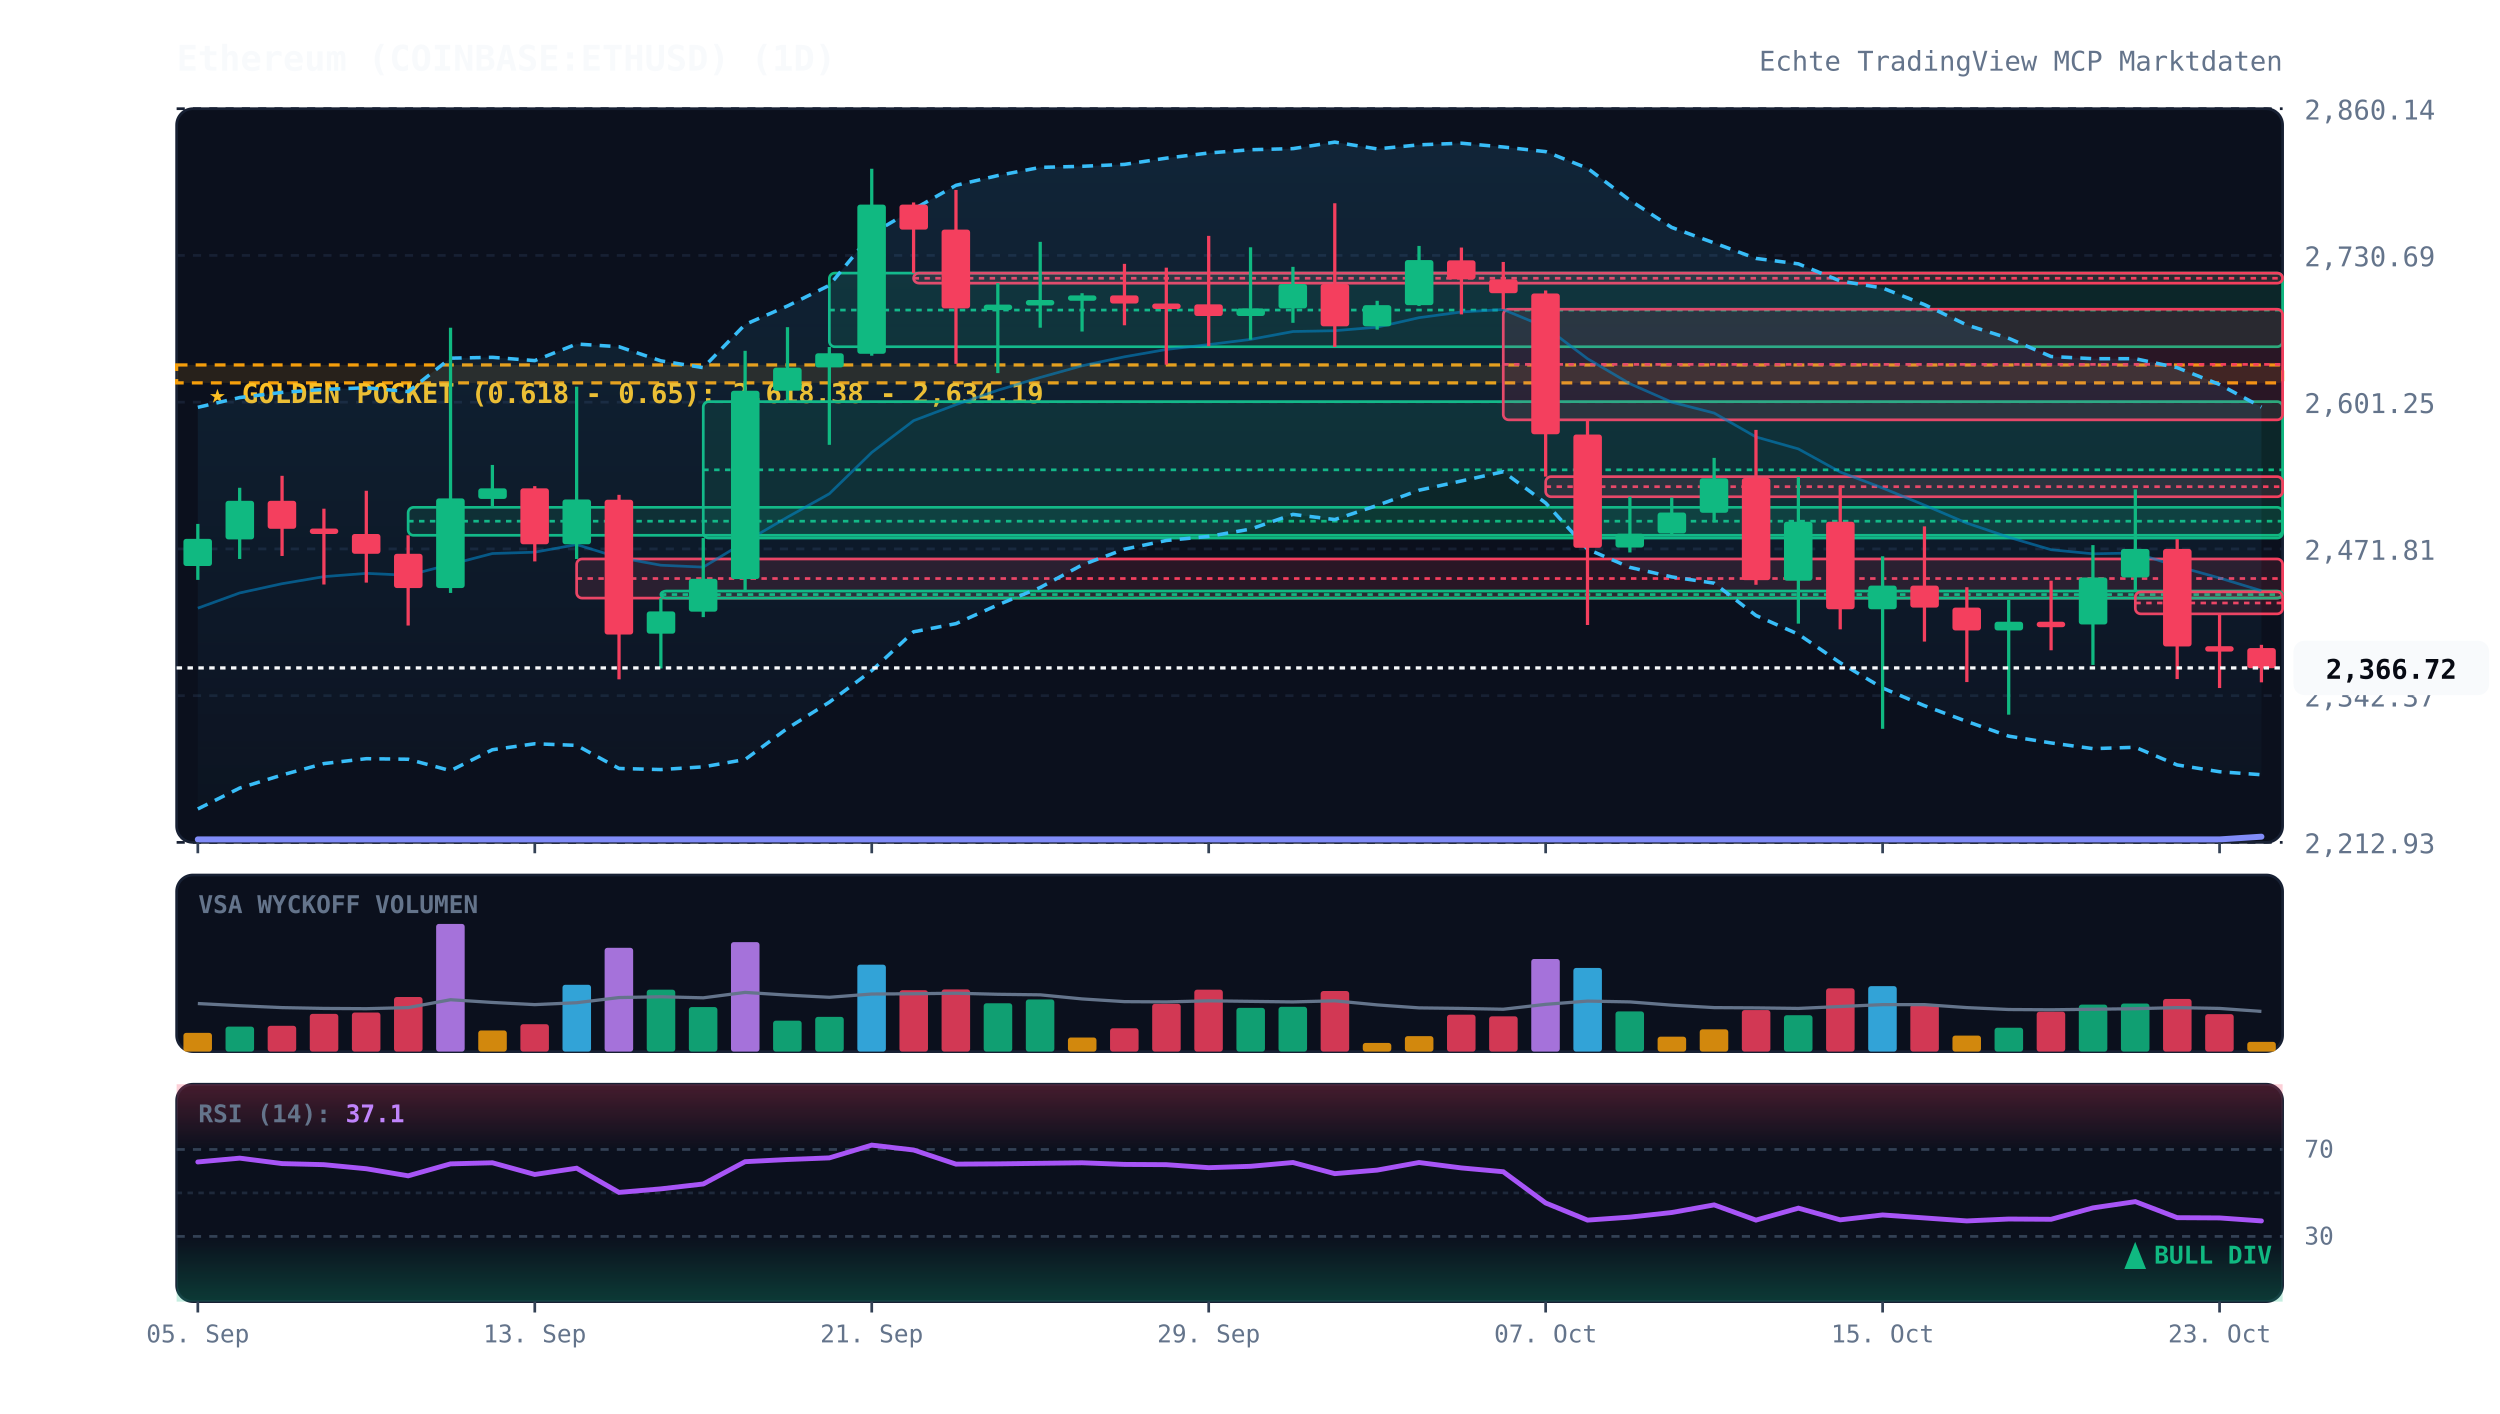
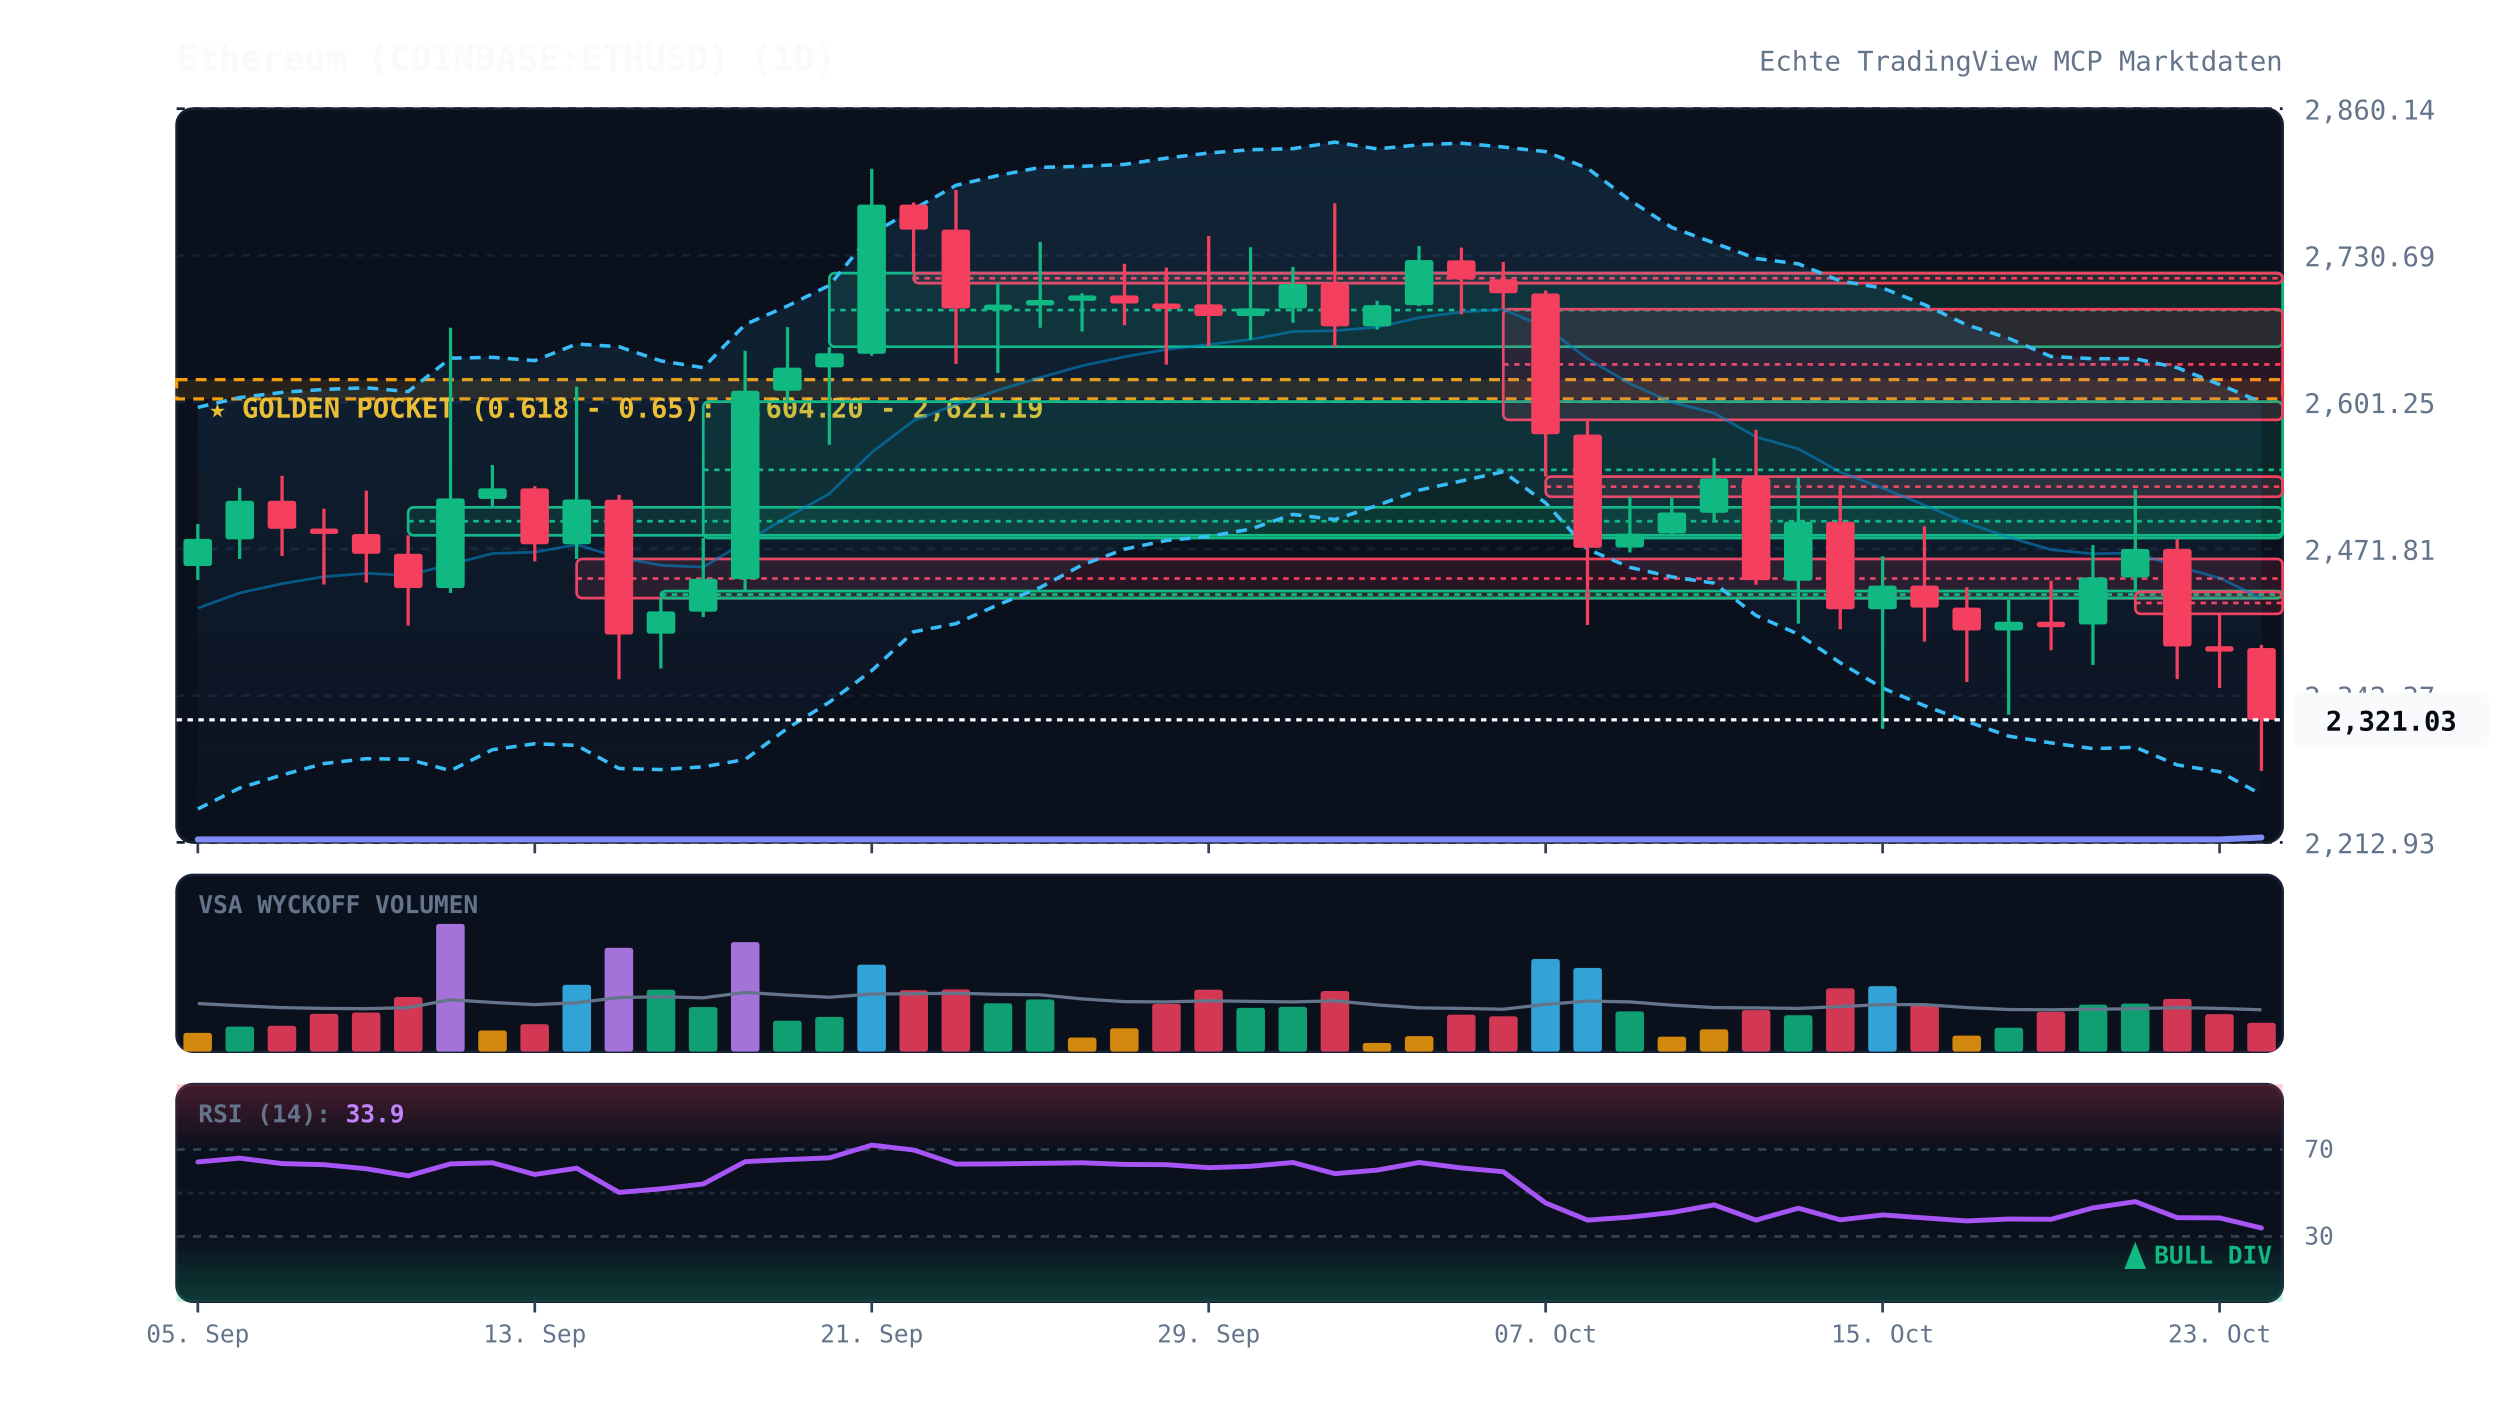
<svg xmlns="http://www.w3.org/2000/svg" viewBox="0 0 920 520" width="100%" height="100%" style="background:#070a13; font-family:'JetBrains Mono', monospace;">
  <defs>
    <linearGradient id="cloud-grad" x1="0%" y1="0%" x2="0%" y2="100%">
      <stop offset="0%" stop-color="#38bdf8" stop-opacity="0.12" />
      <stop offset="100%" stop-color="#38bdf8" stop-opacity="0.02" />
    </linearGradient>
    <linearGradient id="rsi-overbought" x1="0%" y1="0%" x2="0%" y2="100%">
      <stop offset="0%" stop-color="#f43f5e" stop-opacity="0.25" />
      <stop offset="100%" stop-color="#f43f5e" stop-opacity="0.0" />
    </linearGradient>
    <linearGradient id="rsi-oversold" x1="0%" y1="0%" x2="0%" y2="100%">
      <stop offset="0%" stop-color="#10b981" stop-opacity="0.0" />
      <stop offset="100%" stop-color="#10b981" stop-opacity="0.25" />
    </linearGradient>
  </defs>
  <rect x="65" y="40" width="775" height="270" fill="#0b101d" rx="6" stroke="#172033" stroke-width="1" />
  <rect x="65" y="322" width="775" height="65" fill="#0b101d" rx="6" stroke="#172033" stroke-width="1" />
  <rect x="65" y="399" width="775" height="80" fill="#0b101d" rx="6" stroke="#172033" stroke-width="1" />
  <line x1="65" y1="310.0" x2="840" y2="310.0" stroke="#172033" stroke-dasharray="3,3" stroke-width="1" />
  <text x="848" y="314.0" fill="#64748b" font-size="10" text-anchor="start">2,212.93</text>
  <line x1="65" y1="256.0" x2="840" y2="256.0" stroke="#172033" stroke-dasharray="3,3" stroke-width="1" />
  <text x="848" y="260.0" fill="#64748b" font-size="10" text-anchor="start">2,342.37</text>
  <line x1="65" y1="202.0" x2="840" y2="202.0" stroke="#172033" stroke-dasharray="3,3" stroke-width="1" />
  <text x="848" y="206.0" fill="#64748b" font-size="10" text-anchor="start">2,471.81</text>
  <line x1="65" y1="148.0" x2="840" y2="148.0" stroke="#172033" stroke-dasharray="3,3" stroke-width="1" />
  <text x="848" y="152.0" fill="#64748b" font-size="10" text-anchor="start">2,601.25</text>
  <line x1="65" y1="94.0" x2="840" y2="94.0" stroke="#172033" stroke-dasharray="3,3" stroke-width="1" />
  <text x="848" y="98.0" fill="#64748b" font-size="10" text-anchor="start">2,730.69</text>
  <line x1="65" y1="40.0" x2="840" y2="40.0" stroke="#172033" stroke-dasharray="3,3" stroke-width="1" />
  <text x="848" y="44.0" fill="#64748b" font-size="10" text-anchor="start">2,860.14</text>
-   <rect x="65" y="134.3" width="775" height="6.6" fill="rgba(245, 158, 11, 0.12)" stroke="#f59e0b" stroke-dasharray="4,3" stroke-width="1.2" />
-   <text x="77" y="148.3" fill="#fbbf24" font-size="10" font-weight="bold">★ GOLDEN POCKET (0.618 - 0.65): 2,618.38 - 2,634.19</text>
+   <rect x="65" y="139.7" width="775" height="7.1" fill="rgba(245, 158, 11, 0.12)" stroke="#f59e0b" stroke-dasharray="4,3" stroke-width="1.2" />
+   <text x="77" y="153.7" fill="#fbbf24" font-size="10" font-weight="bold">★ GOLDEN POCKET (0.618 - 0.65): 2,604.20 - 2,621.19</text>
  <rect x="150.2" y="186.7" width="689.8" height="10.3" fill="rgba(16, 185, 129, 0.13)" stroke="#10b981" stroke-width="1" rx="2" />
  <line x1="150.2" y1="191.8" x2="840" y2="191.8" stroke="#10b981" stroke-dasharray="2,2" stroke-width="1" />
  <rect x="212.2" y="205.7" width="627.8" height="14.4" fill="rgba(244, 63, 94, 0.13)" stroke="#f43f5e" stroke-width="1" rx="2" />
  <line x1="212.2" y1="212.9" x2="840" y2="212.9" stroke="#f43f5e" stroke-dasharray="2,2" stroke-width="1" />
  <rect x="243.2" y="217.5" width="596.8" height="2.6" fill="rgba(16, 185, 129, 0.13)" stroke="#10b981" stroke-width="1" rx="2" />
  <line x1="243.2" y1="218.8" x2="840" y2="218.8" stroke="#10b981" stroke-dasharray="2,2" stroke-width="1" />
  <rect x="258.8" y="147.8" width="581.2" height="50.2" fill="rgba(16, 185, 129, 0.13)" stroke="#10b981" stroke-width="1" rx="2" />
  <line x1="258.8" y1="172.9" x2="840" y2="172.9" stroke="#10b981" stroke-dasharray="2,2" stroke-width="1" />
  <rect x="305.2" y="100.5" width="534.8" height="27.1" fill="rgba(16, 185, 129, 0.13)" stroke="#10b981" stroke-width="1" rx="2" />
  <line x1="305.2" y1="114.1" x2="840" y2="114.1" stroke="#10b981" stroke-dasharray="2,2" stroke-width="1" />
  <rect x="336.2" y="100.5" width="503.8" height="3.7" fill="rgba(244, 63, 94, 0.13)" stroke="#f43f5e" stroke-width="1" rx="2" />
  <line x1="336.2" y1="102.4" x2="840" y2="102.4" stroke="#f43f5e" stroke-dasharray="2,2" stroke-width="1" />
  <rect x="553.2" y="113.8" width="286.8" height="40.7" fill="rgba(244, 63, 94, 0.13)" stroke="#f43f5e" stroke-width="1" rx="2" />
  <line x1="553.2" y1="134.1" x2="840" y2="134.1" stroke="#f43f5e" stroke-dasharray="2,2" stroke-width="1" />
  <rect x="568.8" y="175.4" width="271.2" height="7.4" fill="rgba(244, 63, 94, 0.13)" stroke="#f43f5e" stroke-width="1" rx="2" />
  <line x1="568.8" y1="179.1" x2="840" y2="179.1" stroke="#f43f5e" stroke-dasharray="2,2" stroke-width="1" />
  <rect x="785.8" y="217.8" width="54.2" height="8.1" fill="rgba(244, 63, 94, 0.13)" stroke="#f43f5e" stroke-width="1" rx="2" />
  <line x1="785.8" y1="221.9" x2="840" y2="221.9" stroke="#f43f5e" stroke-dasharray="2,2" stroke-width="1" />
-   <polygon points="72.8,149.9 88.2,146.3 103.8,144.4 119.2,143.3 134.8,142.7 150.2,144.1 165.8,131.8 181.2,131.5 196.8,132.7 212.2,126.6 227.8,127.6 243.2,132.8 258.8,135.3 274.2,119.4 289.8,112.6 305.2,105.0 320.8,86.1 336.2,77.0 351.8,68.2 367.2,64.6 382.8,61.6 398.2,61.2 413.8,60.5 429.2,58.2 444.8,56.3 460.2,55.1 475.8,54.7 491.2,52.3 506.8,54.8 522.2,53.3 537.8,52.7 553.2,54.1 568.8,55.8 584.2,61.9 599.8,73.7 615.2,83.7 630.8,89.4 646.2,95.1 661.8,97.1 677.2,103.4 692.8,106.0 708.2,112.1 723.8,119.6 739.2,124.5 754.8,131.2 770.2,132.0 785.8,132.0 801.2,135.3 816.8,141.5 832.2,149.8 832.2,285.1 816.8,284.0 801.2,281.5 785.8,275.0 770.2,275.5 754.8,273.4 739.2,270.9 723.8,265.5 708.2,259.7 692.8,253.2 677.2,243.9 661.8,233.4 646.2,226.5 630.8,214.6 615.2,212.3 599.8,208.8 584.2,202.1 568.8,185.1 553.2,173.6 537.8,177.0 522.2,180.4 506.8,186.0 491.2,191.2 475.8,189.3 460.2,194.7 444.8,197.4 429.2,198.9 413.8,202.1 398.2,207.9 382.8,216.2 367.2,222.6 351.8,229.5 336.2,232.5 320.8,246.8 305.2,258.4 289.8,268.0 274.2,279.5 258.8,282.2 243.2,283.2 227.8,282.8 212.2,274.3 196.8,273.7 181.2,275.9 165.8,283.6 150.2,279.4 134.8,279.2 119.2,281.0 103.8,285.2 88.2,290.0 72.8,297.7" fill="url(#cloud-grad)" />
-   <polyline points="72.8,149.9 88.2,146.3 103.8,144.4 119.2,143.3 134.8,142.7 150.2,144.1 165.8,131.8 181.2,131.5 196.8,132.7 212.2,126.6 227.8,127.6 243.2,132.8 258.8,135.3 274.2,119.4 289.8,112.6 305.2,105.0 320.8,86.1 336.2,77.0 351.8,68.2 367.2,64.6 382.8,61.6 398.2,61.2 413.8,60.5 429.2,58.2 444.8,56.3 460.2,55.1 475.8,54.7 491.2,52.3 506.8,54.8 522.2,53.3 537.8,52.7 553.2,54.1 568.8,55.8 584.2,61.9 599.8,73.7 615.2,83.7 630.8,89.4 646.2,95.1 661.8,97.1 677.2,103.4 692.8,106.0 708.2,112.1 723.8,119.6 739.2,124.5 754.8,131.2 770.2,132.0 785.8,132.0 801.2,135.3 816.8,141.5 832.2,149.8" fill="none" stroke="#38bdf8" stroke-width="1.3" stroke-dasharray="4,3" />
-   <polyline points="72.8,297.7 88.2,290.0 103.8,285.2 119.2,281.0 134.8,279.2 150.2,279.4 165.8,283.6 181.2,275.9 196.8,273.7 212.2,274.3 227.8,282.8 243.2,283.2 258.8,282.2 274.2,279.5 289.8,268.0 305.2,258.4 320.8,246.8 336.2,232.5 351.8,229.5 367.2,222.6 382.8,216.2 398.2,207.9 413.8,202.1 429.2,198.9 444.8,197.4 460.2,194.7 475.8,189.3 491.2,191.2 506.8,186.0 522.2,180.4 537.8,177.0 553.2,173.6 568.8,185.1 584.2,202.1 599.8,208.8 615.2,212.3 630.8,214.6 646.2,226.5 661.8,233.4 677.2,243.9 692.8,253.2 708.2,259.7 723.8,265.5 739.2,270.9 754.8,273.4 770.2,275.5 785.8,275.0 801.2,281.5 816.8,284.0 832.2,285.1" fill="none" stroke="#38bdf8" stroke-width="1.3" stroke-dasharray="4,3" />
-   <polyline points="72.8,223.8 88.2,218.2 103.8,214.8 119.2,212.2 134.8,211.0 150.2,211.7 165.8,207.7 181.2,203.7 196.8,203.2 212.2,200.4 227.8,205.2 243.2,208.0 258.8,208.7 274.2,199.4 289.8,190.3 305.2,181.7 320.8,166.5 336.2,154.8 351.8,148.9 367.2,143.6 382.8,138.9 398.2,134.6 413.8,131.3 429.2,128.6 444.8,126.8 460.2,124.9 475.8,122.0 491.2,121.7 506.8,120.4 522.2,116.9 537.8,114.8 553.2,113.9 568.8,120.4 584.2,132.0 599.8,141.2 615.2,148.0 630.8,152.0 646.2,160.8 661.8,165.2 677.2,173.7 692.8,179.6 708.2,185.9 723.8,192.5 739.2,197.7 754.8,202.3 770.2,203.8 785.8,203.5 801.2,208.4 816.8,212.7 832.2,217.4" fill="none" stroke="#0284c7" stroke-width="1.0" stroke-opacity="0.6" />
-   <polyline points="72.8,308.9 88.2,308.9 103.8,308.9 119.2,308.9 134.8,308.9 150.2,308.9 165.8,308.9 181.2,308.9 196.8,308.9 212.2,308.9 227.8,308.9 243.2,308.9 258.8,308.9 274.2,308.9 289.8,308.9 305.2,308.9 320.8,308.9 336.2,308.9 351.8,308.9 367.2,308.9 382.8,308.9 398.2,308.9 413.8,308.9 429.2,308.9 444.8,308.9 460.2,308.9 475.8,308.9 491.2,308.9 506.8,308.9 522.2,308.9 537.8,308.9 553.2,308.9 568.8,308.9 584.2,308.9 599.8,308.9 615.2,308.9 630.8,308.9 646.2,308.9 661.8,308.9 677.2,308.9 692.8,308.9 708.2,308.9 723.8,308.9 739.2,308.9 754.8,308.9 770.2,308.9 785.8,308.9 801.2,308.9 816.8,308.9 832.2,307.9" fill="none" stroke="#818cf8" stroke-width="2.2" stroke-linecap="round" />
+   <polygon points="72.8,149.9 88.2,146.3 103.8,144.4 119.2,143.3 134.8,142.7 150.2,144.1 165.8,131.8 181.2,131.5 196.8,132.7 212.2,126.6 227.8,127.6 243.2,132.8 258.8,135.3 274.2,119.4 289.8,112.6 305.2,105.0 320.8,86.1 336.2,77.0 351.8,68.2 367.2,64.6 382.8,61.6 398.2,61.2 413.8,60.5 429.2,58.2 444.8,56.3 460.2,55.1 475.8,54.7 491.2,52.3 506.8,54.8 522.2,53.3 537.8,52.7 553.2,54.1 568.8,55.8 584.2,61.9 599.8,73.7 615.2,83.7 630.8,89.4 646.2,95.1 661.8,97.1 677.2,103.4 692.8,106.0 708.2,112.1 723.8,119.6 739.2,124.5 754.8,131.2 770.2,132.0 785.8,132.0 801.2,135.3 816.8,141.5 832.2,148.0 832.2,292.4 816.8,284.0 801.2,281.5 785.8,275.0 770.2,275.5 754.8,273.4 739.2,270.9 723.8,265.5 708.2,259.7 692.8,253.2 677.2,243.9 661.8,233.4 646.2,226.5 630.8,214.6 615.2,212.3 599.8,208.8 584.2,202.1 568.8,185.1 553.2,173.6 537.8,177.0 522.2,180.4 506.8,186.0 491.2,191.2 475.8,189.3 460.2,194.7 444.8,197.4 429.2,198.9 413.8,202.1 398.2,207.9 382.8,216.2 367.2,222.6 351.8,229.5 336.2,232.5 320.8,246.8 305.2,258.4 289.8,268.0 274.2,279.5 258.8,282.2 243.2,283.2 227.8,282.8 212.2,274.3 196.8,273.7 181.2,275.9 165.8,283.6 150.2,279.4 134.8,279.2 119.2,281.0 103.8,285.2 88.2,290.0 72.8,297.7" fill="url(#cloud-grad)" />
+   <polyline points="72.8,149.9 88.2,146.3 103.8,144.4 119.2,143.3 134.8,142.7 150.2,144.1 165.8,131.8 181.2,131.5 196.8,132.7 212.2,126.6 227.8,127.6 243.2,132.8 258.8,135.3 274.2,119.4 289.8,112.6 305.2,105.0 320.8,86.1 336.2,77.0 351.8,68.2 367.2,64.6 382.8,61.6 398.2,61.2 413.8,60.5 429.2,58.2 444.8,56.3 460.2,55.1 475.8,54.7 491.2,52.3 506.8,54.8 522.2,53.3 537.8,52.7 553.2,54.1 568.8,55.8 584.2,61.9 599.8,73.7 615.2,83.7 630.8,89.4 646.2,95.1 661.8,97.1 677.2,103.4 692.8,106.0 708.2,112.1 723.8,119.6 739.2,124.5 754.8,131.2 770.2,132.0 785.8,132.0 801.2,135.3 816.8,141.5 832.2,148.0" fill="none" stroke="#38bdf8" stroke-width="1.3" stroke-dasharray="4,3" />
+   <polyline points="72.8,297.7 88.2,290.0 103.8,285.2 119.2,281.0 134.8,279.2 150.2,279.4 165.8,283.6 181.2,275.9 196.8,273.7 212.2,274.3 227.8,282.8 243.2,283.2 258.8,282.2 274.2,279.5 289.8,268.0 305.2,258.4 320.8,246.8 336.2,232.5 351.8,229.5 367.2,222.6 382.8,216.2 398.2,207.9 413.8,202.1 429.2,198.9 444.8,197.4 460.2,194.7 475.8,189.3 491.2,191.2 506.8,186.0 522.2,180.4 537.8,177.0 553.2,173.6 568.8,185.1 584.2,202.1 599.8,208.8 615.2,212.3 630.8,214.6 646.2,226.5 661.8,233.4 677.2,243.9 692.8,253.2 708.2,259.7 723.8,265.5 739.2,270.9 754.8,273.4 770.2,275.5 785.8,275.0 801.2,281.5 816.8,284.0 832.2,292.4" fill="none" stroke="#38bdf8" stroke-width="1.3" stroke-dasharray="4,3" />
+   <polyline points="72.8,223.8 88.2,218.2 103.8,214.8 119.2,212.2 134.8,211.0 150.2,211.7 165.8,207.7 181.2,203.7 196.8,203.2 212.2,200.4 227.8,205.2 243.2,208.0 258.8,208.7 274.2,199.4 289.8,190.3 305.2,181.7 320.8,166.5 336.2,154.8 351.8,148.9 367.2,143.6 382.8,138.9 398.2,134.6 413.8,131.3 429.2,128.6 444.8,126.8 460.2,124.9 475.8,122.0 491.2,121.7 506.8,120.4 522.2,116.9 537.8,114.8 553.2,113.9 568.8,120.4 584.2,132.0 599.8,141.2 615.2,148.0 630.8,152.0 646.2,160.8 661.8,165.2 677.2,173.7 692.8,179.6 708.2,185.9 723.8,192.5 739.2,197.7 754.8,202.3 770.2,203.8 785.8,203.5 801.2,208.4 816.8,212.7 832.2,220.2" fill="none" stroke="#0284c7" stroke-width="1.0" stroke-opacity="0.6" />
+   <polyline points="72.8,308.9 88.2,308.9 103.8,308.9 119.2,308.9 134.8,308.9 150.2,308.9 165.8,308.9 181.2,308.9 196.8,308.9 212.2,308.9 227.8,308.9 243.2,308.9 258.8,308.9 274.2,308.9 289.8,308.9 305.2,308.9 320.8,308.9 336.2,308.9 351.8,308.9 367.2,308.9 382.8,308.9 398.2,308.9 413.8,308.9 429.2,308.9 444.8,308.9 460.2,308.9 475.8,308.9 491.2,308.9 506.8,308.9 522.2,308.9 537.8,308.9 553.2,308.9 568.8,308.9 584.2,308.9 599.8,308.9 615.2,308.9 630.8,308.9 646.2,308.9 661.8,308.9 677.2,308.9 692.8,308.9 708.2,308.9 723.8,308.9 739.2,308.9 754.8,308.9 770.2,308.9 785.8,308.9 801.2,308.9 816.8,308.9 832.2,308.2" fill="none" stroke="#818cf8" stroke-width="2.2" stroke-linecap="round" />
  <line x1="72.8" y1="192.8" x2="72.8" y2="213.4" stroke="#10b981" stroke-width="1.2" />
  <rect x="67.5" y="198.3" width="10.5" height="10.0" fill="#10b981" rx="1" />
  <line x1="88.2" y1="179.5" x2="88.2" y2="205.7" stroke="#10b981" stroke-width="1.2" />
  <rect x="83.0" y="184.3" width="10.5" height="14.2" fill="#10b981" rx="1" />
  <line x1="103.8" y1="175.1" x2="103.8" y2="204.6" stroke="#f43f5e" stroke-width="1.2" />
  <rect x="98.5" y="184.3" width="10.5" height="10.3" fill="#f43f5e" rx="1" />
  <line x1="119.2" y1="187.2" x2="119.2" y2="215.1" stroke="#f43f5e" stroke-width="1.2" />
  <rect x="114.0" y="194.5" width="10.5" height="2.0" fill="#f43f5e" rx="1" />
  <line x1="134.8" y1="180.6" x2="134.8" y2="214.4" stroke="#f43f5e" stroke-width="1.2" />
  <rect x="129.5" y="196.5" width="10.5" height="7.3" fill="#f43f5e" rx="1" />
  <line x1="150.2" y1="197.0" x2="150.2" y2="230.2" stroke="#f43f5e" stroke-width="1.2" />
  <rect x="145.0" y="203.8" width="10.5" height="12.6" fill="#f43f5e" rx="1" />
  <line x1="165.8" y1="120.6" x2="165.8" y2="218.2" stroke="#10b981" stroke-width="1.2" />
  <rect x="160.5" y="183.4" width="10.5" height="33.0" fill="#10b981" rx="1" />
  <line x1="181.2" y1="171.1" x2="181.2" y2="186.7" stroke="#10b981" stroke-width="1.2" />
  <rect x="176.0" y="179.7" width="10.5" height="3.9" fill="#10b981" rx="1" />
  <line x1="196.8" y1="178.9" x2="196.8" y2="206.6" stroke="#f43f5e" stroke-width="1.2" />
  <rect x="191.5" y="179.7" width="10.5" height="20.6" fill="#f43f5e" rx="1" />
  <line x1="212.2" y1="142.3" x2="212.2" y2="205.7" stroke="#10b981" stroke-width="1.2" />
  <rect x="207.0" y="183.8" width="10.5" height="16.5" fill="#10b981" rx="1" />
  <line x1="227.8" y1="182.1" x2="227.8" y2="250.0" stroke="#f43f5e" stroke-width="1.2" />
  <rect x="222.5" y="183.9" width="10.5" height="49.6" fill="#f43f5e" rx="1" />
  <line x1="243.2" y1="220.1" x2="243.2" y2="246.0" stroke="#10b981" stroke-width="1.2" />
  <rect x="238.0" y="225.0" width="10.5" height="8.2" fill="#10b981" rx="1" />
  <line x1="258.8" y1="198.0" x2="258.8" y2="227.1" stroke="#10b981" stroke-width="1.2" />
  <rect x="253.5" y="213.0" width="10.5" height="12.1" fill="#10b981" rx="1" />
  <line x1="274.2" y1="129.1" x2="274.2" y2="217.5" stroke="#10b981" stroke-width="1.2" />
  <rect x="269.0" y="143.8" width="10.5" height="69.3" fill="#10b981" rx="1" />
  <line x1="289.8" y1="120.4" x2="289.8" y2="147.8" stroke="#10b981" stroke-width="1.2" />
  <rect x="284.5" y="135.3" width="10.5" height="8.5" fill="#10b981" rx="1" />
  <line x1="305.2" y1="127.7" x2="305.2" y2="163.7" stroke="#10b981" stroke-width="1.2" />
  <rect x="300.0" y="130.0" width="10.5" height="5.2" fill="#10b981" rx="1" />
  <line x1="320.8" y1="62.1" x2="320.8" y2="130.9" stroke="#10b981" stroke-width="1.2" />
  <rect x="315.5" y="75.3" width="10.5" height="54.9" fill="#10b981" rx="1" />
  <line x1="336.2" y1="74.5" x2="336.2" y2="100.5" stroke="#f43f5e" stroke-width="1.2" />
  <rect x="331.0" y="75.3" width="10.5" height="9.2" fill="#f43f5e" rx="1" />
  <line x1="351.8" y1="69.9" x2="351.8" y2="133.9" stroke="#f43f5e" stroke-width="1.2" />
  <rect x="346.5" y="84.5" width="10.5" height="29.0" fill="#f43f5e" rx="1" />
  <line x1="367.2" y1="104.2" x2="367.2" y2="137.3" stroke="#10b981" stroke-width="1.2" />
  <rect x="362.0" y="112.1" width="10.5" height="2.0" fill="#10b981" rx="1" />
  <line x1="382.8" y1="89.0" x2="382.8" y2="120.6" stroke="#10b981" stroke-width="1.2" />
  <rect x="377.5" y="110.4" width="10.5" height="2.0" fill="#10b981" rx="1" />
  <line x1="398.2" y1="107.9" x2="398.2" y2="122.0" stroke="#10b981" stroke-width="1.2" />
  <rect x="393.0" y="108.7" width="10.5" height="2.0" fill="#10b981" rx="1" />
  <line x1="413.8" y1="97.1" x2="413.8" y2="119.7" stroke="#f43f5e" stroke-width="1.2" />
  <rect x="408.5" y="108.7" width="10.5" height="3.0" fill="#f43f5e" rx="1" />
  <line x1="429.2" y1="98.5" x2="429.2" y2="134.2" stroke="#f43f5e" stroke-width="1.2" />
  <rect x="424.0" y="111.7" width="10.5" height="2.0" fill="#f43f5e" rx="1" />
  <line x1="444.8" y1="86.8" x2="444.8" y2="127.4" stroke="#f43f5e" stroke-width="1.2" />
  <rect x="439.5" y="112.0" width="10.5" height="4.3" fill="#f43f5e" rx="1" />
  <line x1="460.2" y1="91.0" x2="460.2" y2="125.0" stroke="#10b981" stroke-width="1.2" />
  <rect x="455.0" y="113.5" width="10.5" height="2.8" fill="#10b981" rx="1" />
  <line x1="475.8" y1="98.2" x2="475.8" y2="118.8" stroke="#10b981" stroke-width="1.2" />
  <rect x="470.5" y="104.5" width="10.5" height="9.0" fill="#10b981" rx="1" />
  <line x1="491.2" y1="74.8" x2="491.2" y2="127.7" stroke="#f43f5e" stroke-width="1.2" />
  <rect x="486.0" y="104.5" width="10.5" height="15.6" fill="#f43f5e" rx="1" />
  <line x1="506.8" y1="110.7" x2="506.8" y2="121.3" stroke="#10b981" stroke-width="1.2" />
  <rect x="501.5" y="112.3" width="10.5" height="7.8" fill="#10b981" rx="1" />
  <line x1="522.2" y1="90.5" x2="522.2" y2="112.6" stroke="#10b981" stroke-width="1.2" />
  <rect x="517.0" y="95.7" width="10.5" height="16.6" fill="#10b981" rx="1" />
  <line x1="537.8" y1="91.1" x2="537.8" y2="115.7" stroke="#f43f5e" stroke-width="1.2" />
  <rect x="532.5" y="95.8" width="10.5" height="7.0" fill="#f43f5e" rx="1" />
  <line x1="553.2" y1="96.4" x2="553.2" y2="113.8" stroke="#f43f5e" stroke-width="1.2" />
  <rect x="548.0" y="102.8" width="10.5" height="5.1" fill="#f43f5e" rx="1" />
  <line x1="568.8" y1="106.9" x2="568.8" y2="175.4" stroke="#f43f5e" stroke-width="1.2" />
  <rect x="563.5" y="108.0" width="10.5" height="51.8" fill="#f43f5e" rx="1" />
  <line x1="584.2" y1="154.5" x2="584.2" y2="230.0" stroke="#f43f5e" stroke-width="1.2" />
  <rect x="579.0" y="159.9" width="10.5" height="41.7" fill="#f43f5e" rx="1" />
  <line x1="599.8" y1="182.8" x2="599.8" y2="203.3" stroke="#10b981" stroke-width="1.2" />
  <rect x="594.5" y="196.4" width="10.5" height="5.1" fill="#10b981" rx="1" />
  <line x1="615.2" y1="183.1" x2="615.2" y2="197.1" stroke="#10b981" stroke-width="1.2" />
  <rect x="610.0" y="188.6" width="10.5" height="7.7" fill="#10b981" rx="1" />
  <line x1="630.8" y1="168.5" x2="630.8" y2="192.2" stroke="#10b981" stroke-width="1.2" />
  <rect x="625.5" y="176.0" width="10.5" height="12.7" fill="#10b981" rx="1" />
  <line x1="646.2" y1="158.2" x2="646.2" y2="215.2" stroke="#f43f5e" stroke-width="1.2" />
  <rect x="641.0" y="175.9" width="10.5" height="37.6" fill="#f43f5e" rx="1" />
  <line x1="661.8" y1="175.5" x2="661.8" y2="229.5" stroke="#10b981" stroke-width="1.2" />
  <rect x="656.5" y="192.0" width="10.5" height="21.7" fill="#10b981" rx="1" />
  <line x1="677.2" y1="178.7" x2="677.2" y2="231.6" stroke="#f43f5e" stroke-width="1.2" />
  <rect x="672.0" y="192.0" width="10.5" height="32.2" fill="#f43f5e" rx="1" />
  <line x1="692.8" y1="204.7" x2="692.8" y2="268.2" stroke="#10b981" stroke-width="1.2" />
  <rect x="687.5" y="215.5" width="10.5" height="8.7" fill="#10b981" rx="1" />
  <line x1="708.2" y1="193.7" x2="708.2" y2="236.1" stroke="#f43f5e" stroke-width="1.2" />
  <rect x="703.0" y="215.5" width="10.5" height="8.1" fill="#f43f5e" rx="1" />
  <line x1="723.8" y1="216.1" x2="723.8" y2="251.0" stroke="#f43f5e" stroke-width="1.2" />
  <rect x="718.5" y="223.6" width="10.5" height="8.4" fill="#f43f5e" rx="1" />
  <line x1="739.2" y1="220.7" x2="739.2" y2="263.0" stroke="#10b981" stroke-width="1.2" />
  <rect x="734.0" y="228.8" width="10.5" height="3.2" fill="#10b981" rx="1" />
  <line x1="754.8" y1="213.7" x2="754.8" y2="239.3" stroke="#f43f5e" stroke-width="1.2" />
  <rect x="749.5" y="228.8" width="10.5" height="2.0" fill="#f43f5e" rx="1" />
  <line x1="770.2" y1="200.6" x2="770.2" y2="244.7" stroke="#10b981" stroke-width="1.2" />
  <rect x="765.0" y="212.5" width="10.5" height="17.3" fill="#10b981" rx="1" />
  <line x1="785.8" y1="180.1" x2="785.8" y2="217.8" stroke="#10b981" stroke-width="1.2" />
  <rect x="780.5" y="202.0" width="10.5" height="10.5" fill="#10b981" rx="1" />
  <line x1="801.2" y1="198.4" x2="801.2" y2="249.9" stroke="#f43f5e" stroke-width="1.2" />
  <rect x="796.0" y="202.0" width="10.5" height="35.9" fill="#f43f5e" rx="1" />
  <line x1="816.8" y1="225.9" x2="816.8" y2="253.2" stroke="#f43f5e" stroke-width="1.2" />
  <rect x="811.5" y="237.8" width="10.5" height="2.0" fill="#f43f5e" rx="1" />
-   <line x1="832.2" y1="237.3" x2="832.2" y2="251.1" stroke="#f43f5e" stroke-width="1.2" />
-   <rect x="827.0" y="238.5" width="10.5" height="7.4" fill="#f43f5e" rx="1" />
-   <line x1="65" y1="245.8" x2="840" y2="245.8" stroke="#f8fafc" stroke-width="1.2" stroke-dasharray="2,2" />
-   <rect x="844" y="235.8" width="72" height="20" fill="#f8fafc" rx="4" />
-   <text x="880" y="249.8" fill="#070a13" font-size="10" font-weight="bold" text-anchor="middle">2,366.72</text>
+   <line x1="832.2" y1="237.3" x2="832.2" y2="283.7" stroke="#f43f5e" stroke-width="1.2" />
+   <rect x="827.0" y="238.5" width="10.5" height="26.4" fill="#f43f5e" rx="1" />
+   <line x1="65" y1="264.9" x2="840" y2="264.9" stroke="#f8fafc" stroke-width="1.2" stroke-dasharray="2,2" />
+   <rect x="844" y="254.9" width="72" height="20" fill="#f8fafc" rx="4" />
+   <text x="880" y="268.9" fill="#070a13" font-size="10" font-weight="bold" text-anchor="middle">2,321.03</text>
  <text x="73" y="336" fill="#64748b" font-size="9" font-weight="bold">VSA WYCKOFF VOLUMEN</text>
  <rect x="67.5" y="380.1" width="10.5" height="6.9" fill="#f59e0b" opacity="0.85" rx="1" />
  <rect x="83.0" y="377.8" width="10.5" height="9.2" fill="#10b981" opacity="0.85" rx="1" />
  <rect x="98.5" y="377.5" width="10.5" height="9.5" fill="#f43f5e" opacity="0.85" rx="1" />
  <rect x="114.0" y="373.1" width="10.5" height="13.9" fill="#f43f5e" opacity="0.85" rx="1" />
  <rect x="129.5" y="372.6" width="10.5" height="14.4" fill="#f43f5e" opacity="0.85" rx="1" />
  <rect x="145.0" y="366.9" width="10.5" height="20.1" fill="#f43f5e" opacity="0.85" rx="1" />
  <rect x="160.5" y="340.0" width="10.5" height="47.0" fill="#c084fc" opacity="0.85" rx="1" />
  <rect x="176.0" y="379.2" width="10.5" height="7.8" fill="#f59e0b" opacity="0.85" rx="1" />
  <rect x="191.5" y="376.9" width="10.5" height="10.1" fill="#f43f5e" opacity="0.85" rx="1" />
  <rect x="207.0" y="362.4" width="10.5" height="24.6" fill="#38bdf8" opacity="0.85" rx="1" />
  <rect x="222.5" y="348.8" width="10.5" height="38.2" fill="#c084fc" opacity="0.85" rx="1" />
  <rect x="238.0" y="364.2" width="10.5" height="22.8" fill="#10b981" opacity="0.85" rx="1" />
  <rect x="253.5" y="370.6" width="10.5" height="16.4" fill="#10b981" opacity="0.85" rx="1" />
  <rect x="269.0" y="346.7" width="10.5" height="40.3" fill="#c084fc" opacity="0.85" rx="1" />
  <rect x="284.5" y="375.6" width="10.5" height="11.4" fill="#10b981" opacity="0.85" rx="1" />
  <rect x="300.0" y="374.2" width="10.5" height="12.8" fill="#10b981" opacity="0.85" rx="1" />
  <rect x="315.5" y="355.0" width="10.5" height="32.0" fill="#38bdf8" opacity="0.85" rx="1" />
  <rect x="331.0" y="364.4" width="10.5" height="22.6" fill="#f43f5e" opacity="0.85" rx="1" />
  <rect x="346.5" y="364.1" width="10.5" height="22.9" fill="#f43f5e" opacity="0.85" rx="1" />
  <rect x="362.0" y="369.2" width="10.5" height="17.8" fill="#10b981" opacity="0.85" rx="1" />
  <rect x="377.5" y="367.8" width="10.5" height="19.2" fill="#10b981" opacity="0.85" rx="1" />
  <rect x="393.0" y="381.8" width="10.5" height="5.2" fill="#f59e0b" opacity="0.85" rx="1" />
-   <rect x="408.5" y="378.4" width="10.5" height="8.6" fill="#f43f5e" opacity="0.85" rx="1" />
+   <rect x="408.5" y="378.4" width="10.5" height="8.6" fill="#f59e0b" opacity="0.85" rx="1" />
  <rect x="424.0" y="369.4" width="10.5" height="17.6" fill="#f43f5e" opacity="0.85" rx="1" />
  <rect x="439.5" y="364.2" width="10.5" height="22.8" fill="#f43f5e" opacity="0.85" rx="1" />
  <rect x="455.0" y="370.9" width="10.5" height="16.1" fill="#10b981" opacity="0.85" rx="1" />
  <rect x="470.5" y="370.5" width="10.5" height="16.5" fill="#10b981" opacity="0.85" rx="1" />
  <rect x="486.0" y="364.7" width="10.5" height="22.3" fill="#f43f5e" opacity="0.85" rx="1" />
  <rect x="501.5" y="383.8" width="10.5" height="3.2" fill="#f59e0b" opacity="0.85" rx="1" />
  <rect x="517.0" y="381.3" width="10.5" height="5.7" fill="#f59e0b" opacity="0.85" rx="1" />
  <rect x="532.5" y="373.4" width="10.5" height="13.6" fill="#f43f5e" opacity="0.85" rx="1" />
  <rect x="548.0" y="374.0" width="10.5" height="13.0" fill="#f43f5e" opacity="0.85" rx="1" />
-   <rect x="563.5" y="352.9" width="10.5" height="34.1" fill="#c084fc" opacity="0.85" rx="1" />
+   <rect x="563.5" y="352.9" width="10.5" height="34.1" fill="#38bdf8" opacity="0.85" rx="1" />
  <rect x="579.0" y="356.2" width="10.5" height="30.8" fill="#38bdf8" opacity="0.85" rx="1" />
  <rect x="594.5" y="372.2" width="10.5" height="14.8" fill="#10b981" opacity="0.85" rx="1" />
  <rect x="610.0" y="381.5" width="10.5" height="5.5" fill="#f59e0b" opacity="0.85" rx="1" />
  <rect x="625.5" y="378.8" width="10.5" height="8.2" fill="#f59e0b" opacity="0.85" rx="1" />
  <rect x="641.0" y="371.7" width="10.5" height="15.3" fill="#f43f5e" opacity="0.85" rx="1" />
  <rect x="656.5" y="373.6" width="10.5" height="13.4" fill="#10b981" opacity="0.85" rx="1" />
  <rect x="672.0" y="363.7" width="10.5" height="23.3" fill="#f43f5e" opacity="0.85" rx="1" />
  <rect x="687.5" y="362.9" width="10.5" height="24.1" fill="#38bdf8" opacity="0.85" rx="1" />
  <rect x="703.0" y="369.8" width="10.5" height="17.2" fill="#f43f5e" opacity="0.85" rx="1" />
  <rect x="718.5" y="381.1" width="10.5" height="5.9" fill="#f59e0b" opacity="0.85" rx="1" />
  <rect x="734.0" y="378.2" width="10.5" height="8.8" fill="#10b981" opacity="0.85" rx="1" />
  <rect x="749.5" y="372.3" width="10.5" height="14.7" fill="#f43f5e" opacity="0.85" rx="1" />
  <rect x="765.0" y="369.7" width="10.5" height="17.3" fill="#10b981" opacity="0.85" rx="1" />
  <rect x="780.5" y="369.3" width="10.5" height="17.7" fill="#10b981" opacity="0.85" rx="1" />
  <rect x="796.0" y="367.6" width="10.5" height="19.4" fill="#f43f5e" opacity="0.85" rx="1" />
  <rect x="811.5" y="373.2" width="10.5" height="13.8" fill="#f43f5e" opacity="0.85" rx="1" />
-   <rect x="827.0" y="383.4" width="10.5" height="3.6" fill="#f59e0b" opacity="0.85" rx="1" />
-   <polyline points="72.8,369.3 88.2,370.1 103.8,370.8 119.2,371.1 134.8,371.2 150.2,370.8 165.8,367.9 181.2,368.9 196.8,369.7 212.2,369.0 227.8,367.1 243.2,366.8 258.8,367.2 274.2,365.2 289.8,366.2 305.2,367.0 320.8,365.8 336.2,365.7 351.8,365.5 367.2,365.9 382.8,366.1 398.2,367.6 413.8,368.6 429.2,368.7 444.8,368.3 460.2,368.5 475.8,368.7 491.2,368.3 506.8,369.8 522.2,370.9 537.8,371.1 553.2,371.4 568.8,369.6 584.2,368.4 599.8,368.7 615.2,369.9 630.8,370.8 646.2,370.9 661.8,371.1 677.2,370.4 692.8,369.7 708.2,369.7 723.8,370.8 739.2,371.5 754.8,371.6 770.2,371.4 785.8,371.2 801.2,370.8 816.8,371.1 832.2,372.2" fill="none" stroke="#64748b" stroke-width="1.2" />
+   <rect x="827.0" y="376.4" width="10.5" height="10.6" fill="#f43f5e" opacity="0.85" rx="1" />
+   <polyline points="72.8,369.3 88.2,370.1 103.8,370.8 119.2,371.1 134.8,371.2 150.2,370.8 165.8,367.9 181.2,368.9 196.8,369.7 212.2,369.0 227.8,367.1 243.2,366.8 258.8,367.2 274.2,365.2 289.8,366.2 305.2,367.0 320.8,365.8 336.2,365.7 351.8,365.5 367.2,365.9 382.8,366.1 398.2,367.6 413.8,368.6 429.2,368.7 444.8,368.3 460.2,368.5 475.8,368.7 491.2,368.3 506.8,369.8 522.2,370.9 537.8,371.1 553.2,371.4 568.8,369.6 584.2,368.4 599.8,368.7 615.2,369.9 630.8,370.8 646.2,370.9 661.8,371.1 677.2,370.4 692.8,369.7 708.2,369.7 723.8,370.8 739.2,371.5 754.8,371.6 770.2,371.4 785.8,371.2 801.2,370.8 816.8,371.1 832.2,371.6" fill="none" stroke="#64748b" stroke-width="1.2" />
  <rect x="65" y="399" width="775" height="24.0" fill="url(#rsi-overbought)" />
  <rect x="65" y="455.0" width="775" height="24.0" fill="url(#rsi-oversold)" />
  <line x1="65" y1="423.0" x2="840" y2="423.0" stroke="#334155" stroke-dasharray="3,3" stroke-width="1" />
  <text x="848" y="426.0" fill="#64748b" font-size="9">70</text>
  <line x1="65" y1="439.0" x2="840" y2="439.0" stroke="#1e293b" stroke-dasharray="2,2" stroke-width="1" />
  <line x1="65" y1="455.0" x2="840" y2="455.0" stroke="#334155" stroke-dasharray="3,3" stroke-width="1" />
  <text x="848" y="458.0" fill="#64748b" font-size="9">30</text>
-   <polyline points="72.8,427.6 88.2,426.2 103.8,428.2 119.2,428.6 134.8,430.1 150.2,432.7 165.8,428.3 181.2,427.9 196.8,432.2 212.2,429.9 227.8,438.8 243.2,437.5 258.8,435.7 274.2,427.5 289.8,426.7 305.2,426.1 320.8,421.4 336.2,423.2 351.8,428.4 367.2,428.3 382.8,428.1 398.2,427.9 413.8,428.5 429.2,428.6 444.8,429.7 460.2,429.2 475.8,427.8 491.2,431.9 506.8,430.6 522.2,427.8 537.8,429.8 553.2,431.2 568.8,442.7 584.2,449.0 599.8,447.9 615.2,446.2 630.8,443.4 646.2,449.0 661.8,444.6 677.2,448.9 692.8,447.1 708.2,448.2 723.8,449.3 739.2,448.6 754.8,448.7 770.2,444.5 785.8,442.2 801.2,448.1 816.8,448.2 832.2,449.3" fill="none" stroke="#a855f7" stroke-width="1.8" stroke-linecap="round" />
+   <polyline points="72.8,427.6 88.2,426.2 103.8,428.2 119.2,428.6 134.8,430.1 150.2,432.7 165.8,428.3 181.2,427.9 196.8,432.2 212.2,429.9 227.8,438.8 243.2,437.5 258.8,435.7 274.2,427.5 289.8,426.7 305.2,426.1 320.8,421.4 336.2,423.2 351.8,428.4 367.2,428.3 382.8,428.1 398.2,427.9 413.8,428.5 429.2,428.6 444.8,429.7 460.2,429.2 475.8,427.8 491.2,431.9 506.8,430.6 522.2,427.8 537.8,429.8 553.2,431.2 568.8,442.7 584.2,449.0 599.8,447.9 615.2,446.2 630.8,443.4 646.2,449.0 661.8,444.6 677.2,448.9 692.8,447.1 708.2,448.2 723.8,449.3 739.2,448.6 754.8,448.7 770.2,444.5 785.8,442.2 801.2,448.1 816.8,448.2 832.2,451.9" fill="none" stroke="#a855f7" stroke-width="1.8" stroke-linecap="round" />
  <g transform="translate(785.75, 467)">
    <path d="M 0 -10 L 4 0 L -4 0 Z" fill="#10b981" />
    <text x="7" y="-2" fill="#10b981" font-size="9" font-weight="bold">BULL DIV</text>
  </g>
-   <text x="73" y="413" fill="#64748b" font-size="9" font-weight="bold">RSI (14): <tspan fill="#c084fc">37.1</tspan>
+   <text x="73" y="413" fill="#64748b" font-size="9" font-weight="bold">RSI (14): <tspan fill="#c084fc">33.9</tspan>
  </text>
  <line x1="72.8" y1="310" x2="72.8" y2="314" stroke="#334155" stroke-width="1" />
  <line x1="72.8" y1="479" x2="72.8" y2="483" stroke="#334155" stroke-width="1" />
  <text x="72.8" y="494" fill="#64748b" font-size="9" text-anchor="middle">05. Sep</text>
  <line x1="196.8" y1="310" x2="196.8" y2="314" stroke="#334155" stroke-width="1" />
  <line x1="196.8" y1="479" x2="196.8" y2="483" stroke="#334155" stroke-width="1" />
  <text x="196.8" y="494" fill="#64748b" font-size="9" text-anchor="middle">13. Sep</text>
  <line x1="320.8" y1="310" x2="320.8" y2="314" stroke="#334155" stroke-width="1" />
  <line x1="320.8" y1="479" x2="320.8" y2="483" stroke="#334155" stroke-width="1" />
  <text x="320.8" y="494" fill="#64748b" font-size="9" text-anchor="middle">21. Sep</text>
  <line x1="444.8" y1="310" x2="444.8" y2="314" stroke="#334155" stroke-width="1" />
  <line x1="444.8" y1="479" x2="444.8" y2="483" stroke="#334155" stroke-width="1" />
  <text x="444.8" y="494" fill="#64748b" font-size="9" text-anchor="middle">29. Sep</text>
  <line x1="568.8" y1="310" x2="568.8" y2="314" stroke="#334155" stroke-width="1" />
  <line x1="568.8" y1="479" x2="568.8" y2="483" stroke="#334155" stroke-width="1" />
  <text x="568.8" y="494" fill="#64748b" font-size="9" text-anchor="middle">07. Oct</text>
  <line x1="692.8" y1="310" x2="692.8" y2="314" stroke="#334155" stroke-width="1" />
  <line x1="692.8" y1="479" x2="692.8" y2="483" stroke="#334155" stroke-width="1" />
  <text x="692.8" y="494" fill="#64748b" font-size="9" text-anchor="middle">15. Oct</text>
  <line x1="816.8" y1="310" x2="816.8" y2="314" stroke="#334155" stroke-width="1" />
  <line x1="816.8" y1="479" x2="816.8" y2="483" stroke="#334155" stroke-width="1" />
  <text x="816.8" y="494" fill="#64748b" font-size="9" text-anchor="middle">23. Oct</text>
  <text x="65" y="26" fill="#f8fafc" font-size="13" font-weight="bold">Ethereum (COINBASE:ETHUSD) (1D)</text>
  <text x="840" y="26" fill="#64748b" font-size="10" text-anchor="end">Echte TradingView MCP Marktdaten</text>
</svg>
